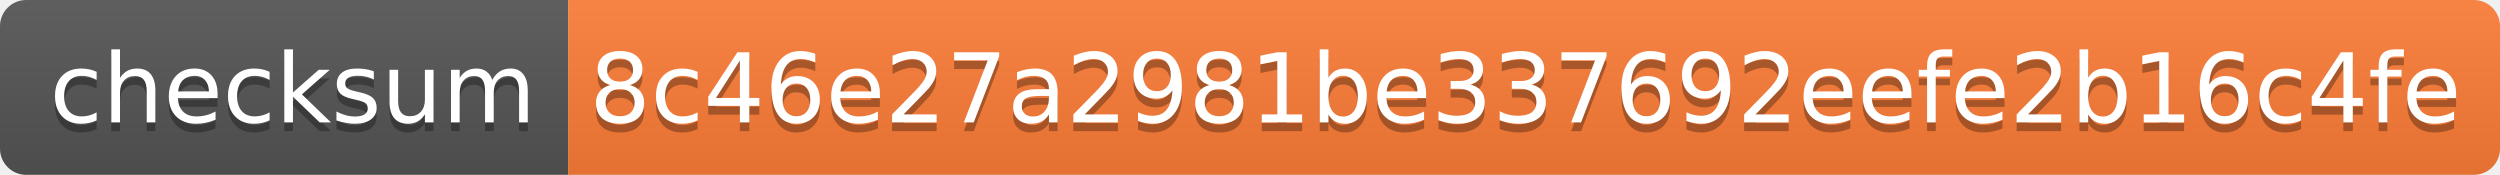
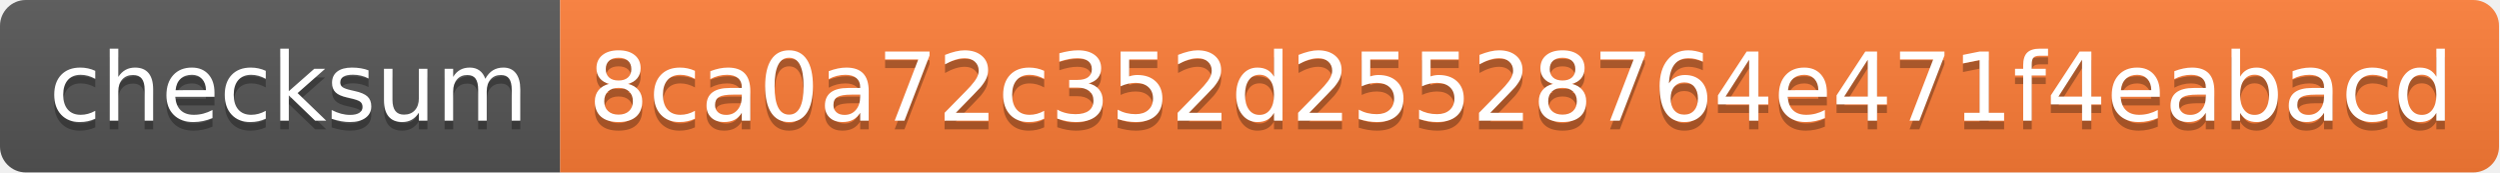
- <svg xmlns="http://www.w3.org/2000/svg" width="286" height="20">
+ <svg xmlns="http://www.w3.org/2000/svg" width="290" height="20">
  <linearGradient id="s" x2="0" y2="100%">
    <stop offset="0" stop-color="#bbb" stop-opacity=".1" />
    <stop offset="1" stop-opacity=".1" />
  </linearGradient>
  <clipPath id="r">
-     <rect width="286" height="20" rx="3" fill="#fff" />
+     <rect width="290" height="20" rx="3" fill="#fff" />
  </clipPath>
  <g clip-path="url(#r)">
    <rect width="65" height="20" fill="#555" />
-     <rect x="65" width="221" height="20" fill="#fe7d37" />
-     <rect width="286" height="20" fill="url(#s)" />
+     <rect x="65" width="225" height="20" fill="#fe7d37" />
+     <rect width="290" height="20" fill="url(#s)" />
  </g>
  <g fill="#fff" text-anchor="middle" font-family="Verdana,Geneva,DejaVu Sans,sans-serif" text-rendering="geometricPrecision" font-size="110">
    <text x="335" y="150" fill="#010101" fill-opacity=".3" transform="scale(.1)" textLength="550">checksum</text>
    <text x="335" y="140" transform="scale(.1)" textLength="550">checksum</text>
-     <text x="1745" y="150" fill="#010101" fill-opacity=".3" transform="scale(.1)" textLength="2110">8c46e27a2981be337692eefe2b16c4fe</text>
-     <text x="1745" y="140" transform="scale(.1)" textLength="2110">8c46e27a2981be337692eefe2b16c4fe</text>
+     <text x="1765" y="150" fill="#010101" fill-opacity=".3" transform="scale(.1)" textLength="2150">8ca0a72c352d25528764e471f4eabacd</text>
+     <text x="1765" y="140" transform="scale(.1)" textLength="2150">8ca0a72c352d25528764e471f4eabacd</text>
  </g>
</svg>
